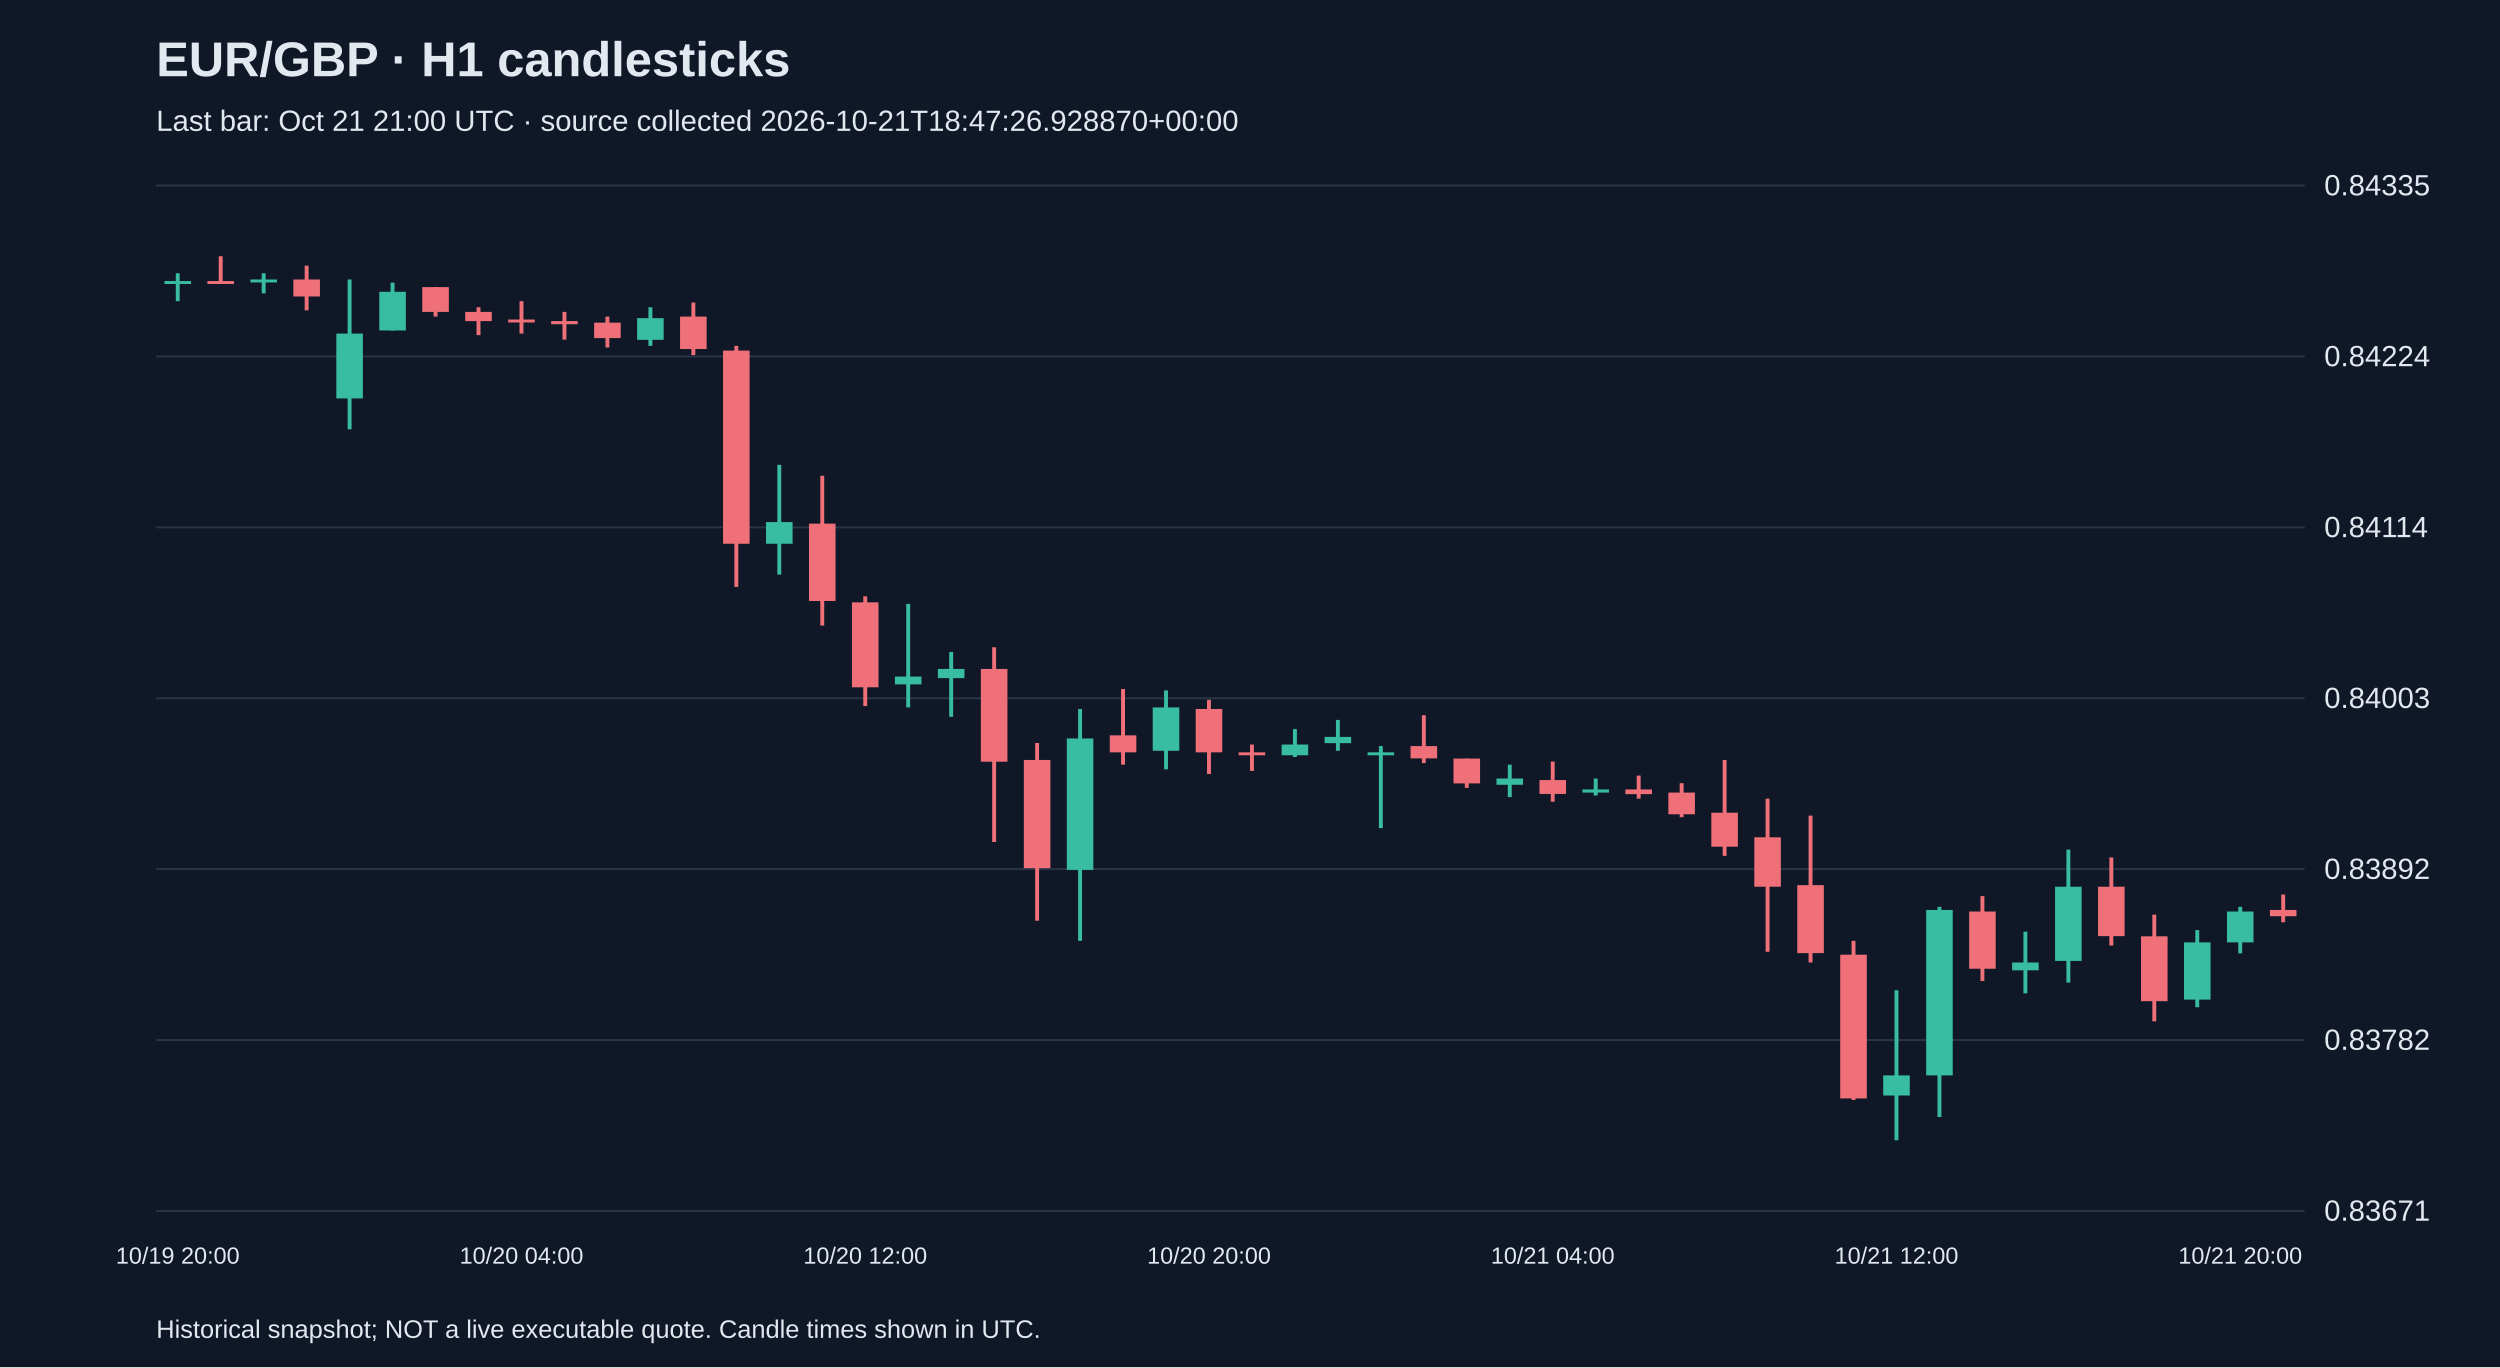
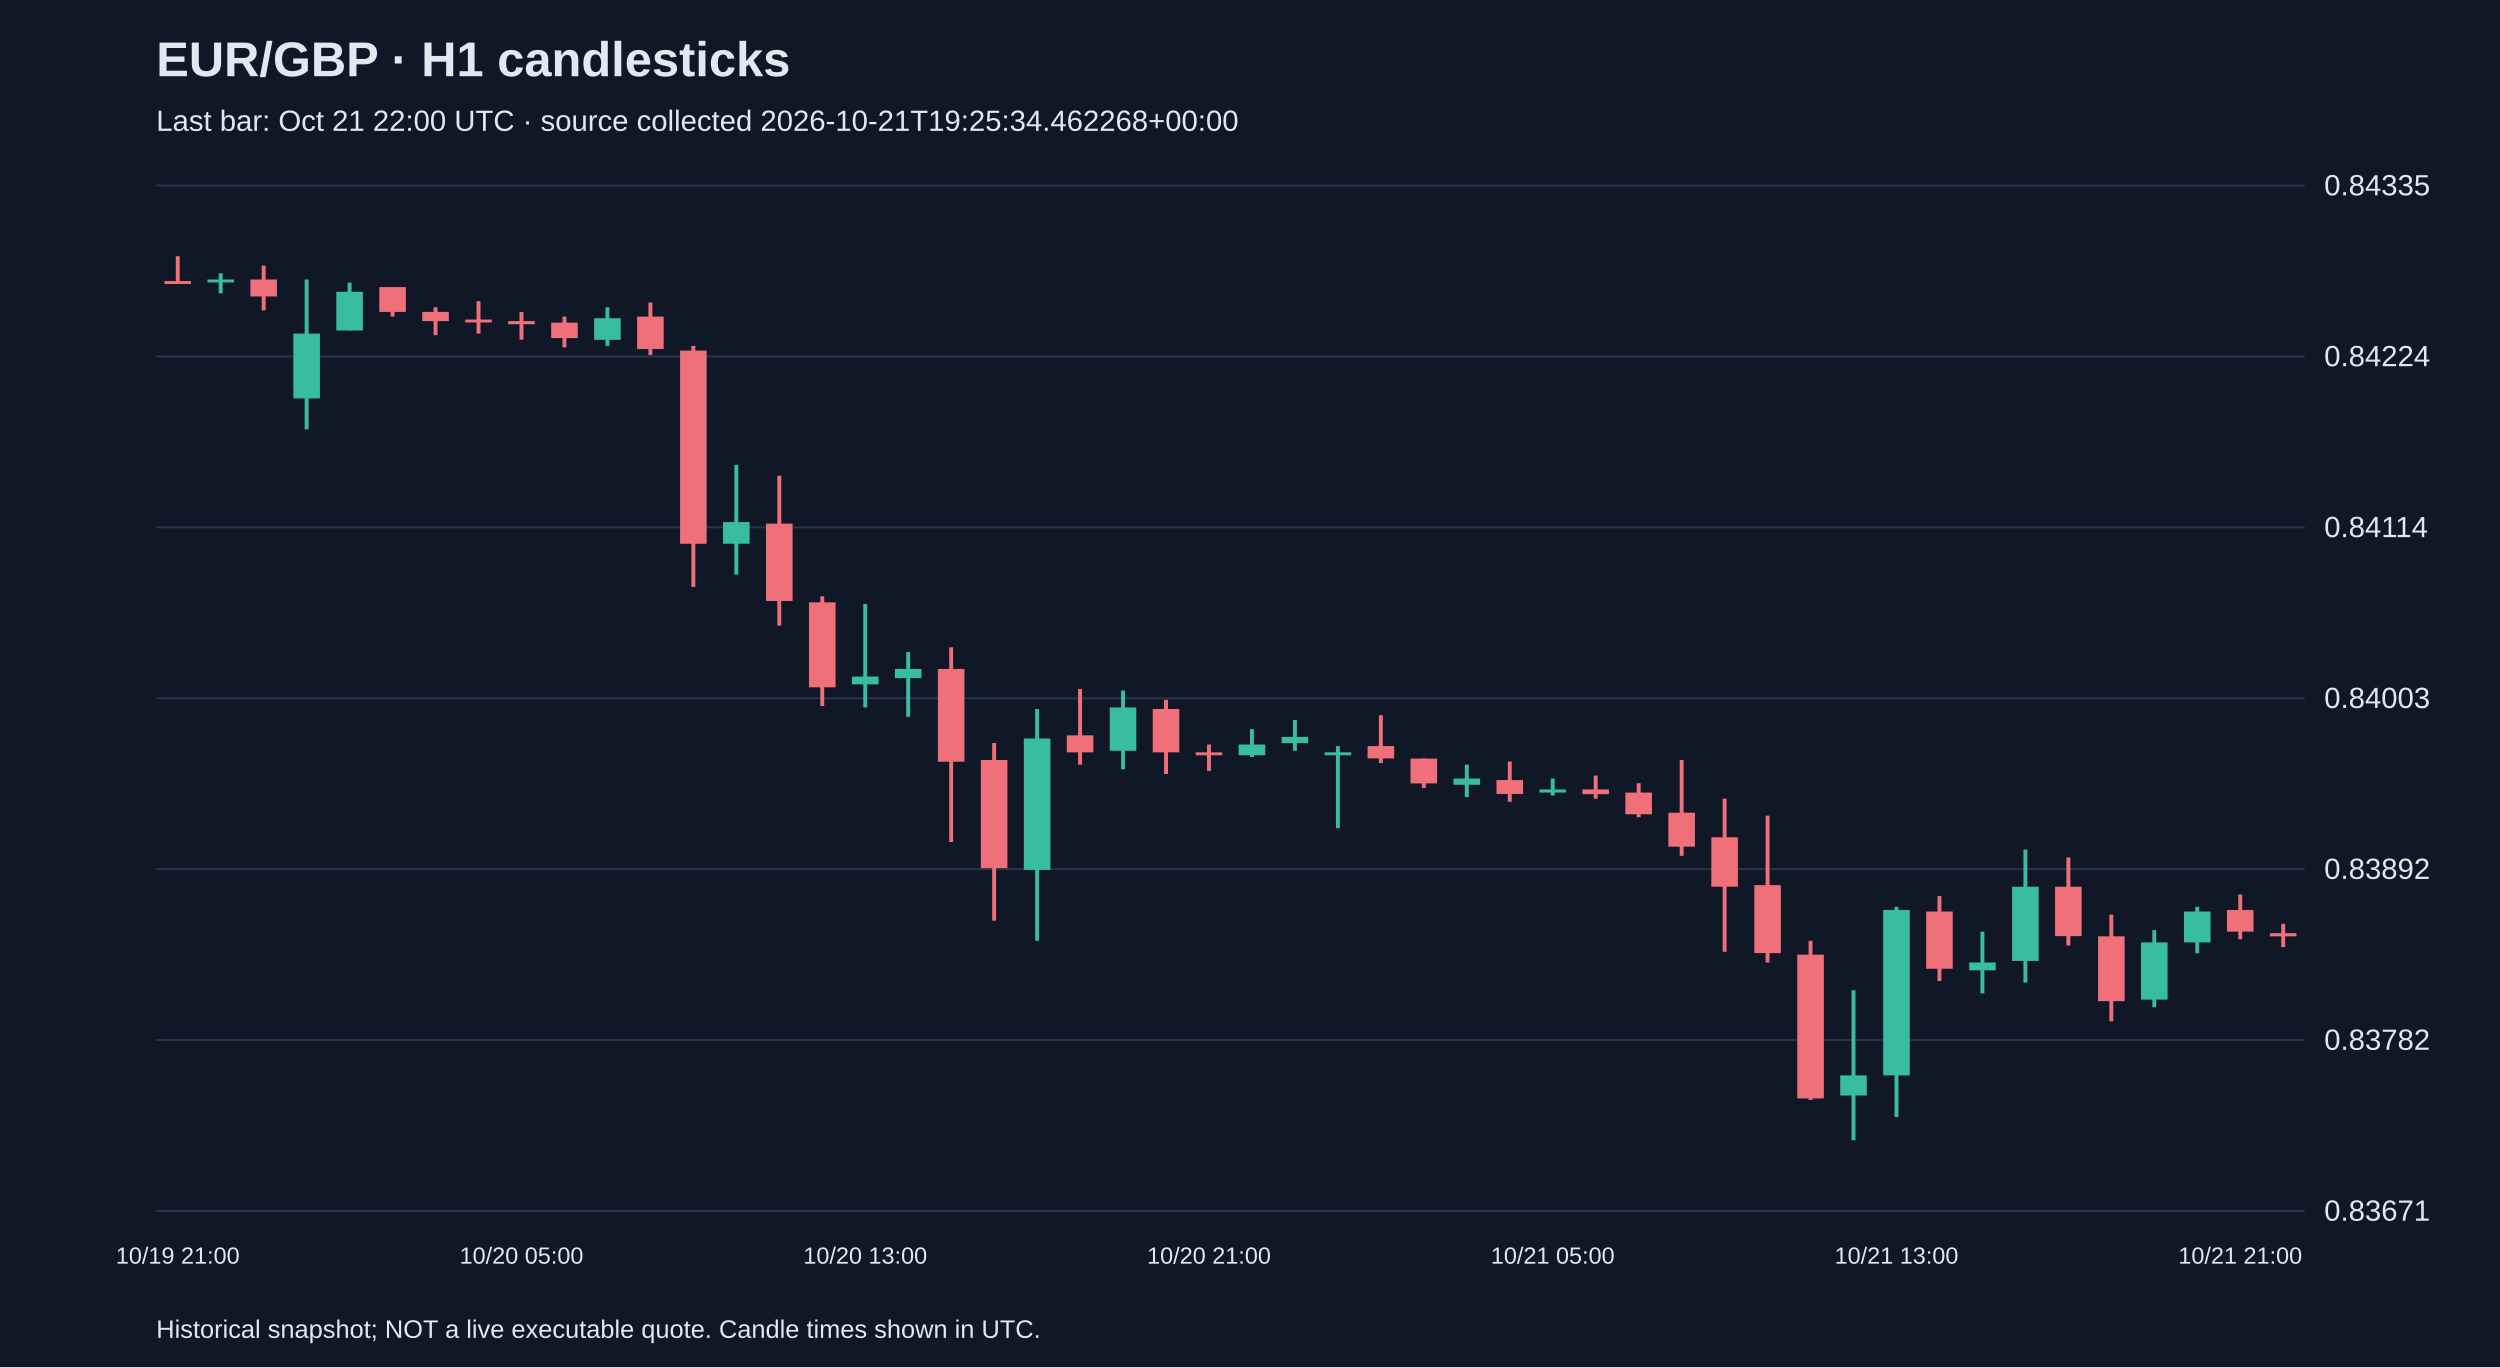
<svg xmlns="http://www.w3.org/2000/svg" viewBox="0 0 1280 700">
  <rect width="100%" height="100%" fill="#101827" />
  <style>text{font-family:Arial,sans-serif;fill:#e2e8f0}</style>
  <text x="80" y="39" font-size="25" font-weight="bold">EUR/GBP · H1 candlesticks</text>
-   <text x="80" y="67" font-size="15" fill="#a6b1c5">Last bar: Oct 21 21:00 UTC · source collected 2026-10-21T18:47:26.928870+00:00</text>
+   <text x="80" y="67" font-size="15" fill="#a6b1c5">Last bar: Oct 21 22:00 UTC · source collected 2026-10-21T19:25:34.462268+00:00</text>
  <line x1="80" y1="620.0" x2="1180" y2="620.0" stroke="#283548" />
  <text x="1190" y="625.0" font-size="15">0.83671</text>
  <line x1="80" y1="532.5" x2="1180" y2="532.5" stroke="#283548" />
  <text x="1190" y="537.5" font-size="15">0.83782</text>
  <line x1="80" y1="445.0" x2="1180" y2="445.0" stroke="#283548" />
  <text x="1190" y="450.0" font-size="15">0.83892</text>
  <line x1="80" y1="357.5" x2="1180" y2="357.5" stroke="#283548" />
  <text x="1190" y="362.5" font-size="15">0.84003</text>
  <line x1="80" y1="270.0" x2="1180" y2="270.0" stroke="#283548" />
  <text x="1190" y="275.0" font-size="15">0.84114</text>
  <line x1="80" y1="182.5" x2="1180" y2="182.5" stroke="#283548" />
  <text x="1190" y="187.5" font-size="15">0.84224</text>
  <line x1="80" y1="95.0" x2="1180" y2="95.0" stroke="#283548" />
  <text x="1190" y="100.0" font-size="15">0.84335</text>
-   <line x1="91.0" y1="139.9" x2="91.0" y2="154.2" stroke="#38bca2" stroke-width="2" />
-   <rect x="84.2" y="143.9" width="13.6" height="1.5" fill="#38bca2" />
-   <text x="91.0" y="647" text-anchor="middle" font-size="12">10/19 20:00</text>
-   <line x1="113.0" y1="131.2" x2="113.0" y2="145.4" stroke="#f07079" stroke-width="2" />
-   <rect x="106.2" y="143.9" width="13.6" height="1.5" fill="#f07079" />
-   <line x1="135.0" y1="139.9" x2="135.0" y2="150.2" stroke="#38bca2" stroke-width="2" />
-   <rect x="128.2" y="143.1" width="13.6" height="1.5" fill="#38bca2" />
-   <line x1="157.0" y1="136.0" x2="157.0" y2="158.9" stroke="#f07079" stroke-width="2" />
-   <rect x="150.2" y="143.1" width="13.6" height="8.7" fill="#f07079" />
-   <line x1="179.0" y1="143.1" x2="179.0" y2="219.8" stroke="#38bca2" stroke-width="2" />
-   <rect x="172.2" y="170.8" width="13.6" height="33.2" fill="#38bca2" />
-   <line x1="201.0" y1="144.7" x2="201.0" y2="169.2" stroke="#38bca2" stroke-width="2" />
-   <rect x="194.2" y="149.4" width="13.6" height="19.8" fill="#38bca2" />
-   <line x1="223.0" y1="147.0" x2="223.0" y2="162.1" stroke="#f07079" stroke-width="2" />
-   <rect x="216.2" y="147.0" width="13.6" height="12.7" fill="#f07079" />
-   <line x1="245.0" y1="157.3" x2="245.0" y2="171.6" stroke="#f07079" stroke-width="2" />
-   <rect x="238.2" y="159.7" width="13.6" height="4.7" fill="#f07079" />
-   <line x1="267.0" y1="154.2" x2="267.0" y2="170.8" stroke="#f07079" stroke-width="2" />
-   <rect x="260.2" y="163.6" width="13.6" height="1.5" fill="#f07079" />
-   <text x="267.0" y="647" text-anchor="middle" font-size="12">10/20 04:00</text>
-   <line x1="289.0" y1="159.7" x2="289.0" y2="173.9" stroke="#f07079" stroke-width="2" />
-   <rect x="282.2" y="164.4" width="13.6" height="1.6" fill="#f07079" />
-   <line x1="311.0" y1="162.1" x2="311.0" y2="177.9" stroke="#f07079" stroke-width="2" />
-   <rect x="304.2" y="165.2" width="13.6" height="7.9" fill="#f07079" />
-   <line x1="333.0" y1="157.3" x2="333.0" y2="177.1" stroke="#38bca2" stroke-width="2" />
-   <rect x="326.2" y="162.9" width="13.6" height="11.1" fill="#38bca2" />
-   <line x1="355.0" y1="154.9" x2="355.0" y2="181.8" stroke="#f07079" stroke-width="2" />
-   <rect x="348.2" y="162.1" width="13.6" height="16.6" fill="#f07079" />
-   <line x1="377.0" y1="177.1" x2="377.0" y2="300.5" stroke="#f07079" stroke-width="2" />
-   <rect x="370.2" y="179.5" width="13.6" height="98.9" fill="#f07079" />
-   <line x1="399.0" y1="238.0" x2="399.0" y2="294.2" stroke="#38bca2" stroke-width="2" />
-   <rect x="392.2" y="267.3" width="13.6" height="11.1" fill="#38bca2" />
-   <line x1="421.0" y1="243.6" x2="421.0" y2="320.3" stroke="#f07079" stroke-width="2" />
-   <rect x="414.2" y="268.1" width="13.6" height="39.6" fill="#f07079" />
-   <line x1="443.0" y1="305.3" x2="443.0" y2="361.5" stroke="#f07079" stroke-width="2" />
-   <rect x="436.2" y="308.4" width="13.6" height="43.5" fill="#f07079" />
-   <text x="443.0" y="647" text-anchor="middle" font-size="12">10/20 12:00</text>
-   <line x1="465.0" y1="309.2" x2="465.0" y2="362.2" stroke="#38bca2" stroke-width="2" />
-   <rect x="458.2" y="346.4" width="13.6" height="4.0" fill="#38bca2" />
-   <line x1="487.0" y1="333.8" x2="487.0" y2="367.0" stroke="#38bca2" stroke-width="2" />
-   <rect x="480.2" y="342.5" width="13.6" height="4.7" fill="#38bca2" />
-   <line x1="509.0" y1="331.4" x2="509.0" y2="431.1" stroke="#f07079" stroke-width="2" />
-   <rect x="502.2" y="342.5" width="13.6" height="47.5" fill="#f07079" />
-   <line x1="531.0" y1="380.4" x2="531.0" y2="471.4" stroke="#f07079" stroke-width="2" />
-   <rect x="524.2" y="389.1" width="13.6" height="55.4" fill="#f07079" />
-   <line x1="553.0" y1="363.0" x2="553.0" y2="481.7" stroke="#38bca2" stroke-width="2" />
-   <rect x="546.2" y="378.1" width="13.6" height="67.3" fill="#38bca2" />
-   <line x1="575.0" y1="352.8" x2="575.0" y2="391.5" stroke="#f07079" stroke-width="2" />
-   <rect x="568.2" y="376.5" width="13.6" height="8.7" fill="#f07079" />
-   <line x1="597.0" y1="353.5" x2="597.0" y2="393.9" stroke="#38bca2" stroke-width="2" />
-   <rect x="590.2" y="362.2" width="13.6" height="22.2" fill="#38bca2" />
-   <line x1="619.0" y1="358.3" x2="619.0" y2="396.3" stroke="#f07079" stroke-width="2" />
-   <rect x="612.2" y="363.0" width="13.6" height="22.2" fill="#f07079" />
-   <text x="619.0" y="647" text-anchor="middle" font-size="12">10/20 20:00</text>
-   <line x1="641.0" y1="381.2" x2="641.0" y2="394.7" stroke="#f07079" stroke-width="2" />
-   <rect x="634.2" y="385.2" width="13.6" height="1.5" fill="#f07079" />
-   <line x1="663.0" y1="373.3" x2="663.0" y2="387.6" stroke="#38bca2" stroke-width="2" />
-   <rect x="656.2" y="381.2" width="13.6" height="5.5" fill="#38bca2" />
-   <line x1="685.0" y1="368.6" x2="685.0" y2="384.4" stroke="#38bca2" stroke-width="2" />
-   <rect x="678.2" y="377.3" width="13.6" height="3.2" fill="#38bca2" />
-   <line x1="707.0" y1="382.0" x2="707.0" y2="424.0" stroke="#38bca2" stroke-width="2" />
-   <rect x="700.2" y="385.2" width="13.6" height="1.5" fill="#38bca2" />
-   <line x1="729.0" y1="366.2" x2="729.0" y2="390.7" stroke="#f07079" stroke-width="2" />
-   <rect x="722.2" y="382.0" width="13.6" height="6.3" fill="#f07079" />
-   <line x1="751.0" y1="388.4" x2="751.0" y2="403.4" stroke="#f07079" stroke-width="2" />
-   <rect x="744.2" y="388.4" width="13.6" height="12.7" fill="#f07079" />
-   <line x1="773.0" y1="391.5" x2="773.0" y2="408.1" stroke="#38bca2" stroke-width="2" />
-   <rect x="766.2" y="398.6" width="13.6" height="3.2" fill="#38bca2" />
-   <line x1="795.0" y1="389.9" x2="795.0" y2="410.5" stroke="#f07079" stroke-width="2" />
-   <rect x="788.2" y="399.4" width="13.6" height="7.1" fill="#f07079" />
-   <text x="795.0" y="647" text-anchor="middle" font-size="12">10/21 04:00</text>
-   <line x1="817.0" y1="398.6" x2="817.0" y2="407.3" stroke="#38bca2" stroke-width="2" />
-   <rect x="810.2" y="404.2" width="13.6" height="1.6" fill="#38bca2" />
-   <line x1="839.0" y1="397.1" x2="839.0" y2="408.9" stroke="#f07079" stroke-width="2" />
-   <rect x="832.2" y="404.2" width="13.6" height="2.4" fill="#f07079" />
-   <line x1="861.0" y1="401.0" x2="861.0" y2="418.4" stroke="#f07079" stroke-width="2" />
-   <rect x="854.2" y="405.8" width="13.6" height="11.1" fill="#f07079" />
-   <line x1="883.0" y1="389.1" x2="883.0" y2="438.2" stroke="#f07079" stroke-width="2" />
-   <rect x="876.2" y="416.1" width="13.6" height="17.4" fill="#f07079" />
-   <line x1="905.0" y1="408.9" x2="905.0" y2="487.3" stroke="#f07079" stroke-width="2" />
-   <rect x="898.2" y="428.7" width="13.6" height="25.3" fill="#f07079" />
-   <line x1="927.0" y1="417.6" x2="927.0" y2="492.8" stroke="#f07079" stroke-width="2" />
-   <rect x="920.2" y="453.2" width="13.6" height="34.8" fill="#f07079" />
-   <line x1="949.0" y1="481.7" x2="949.0" y2="563.2" stroke="#f07079" stroke-width="2" />
-   <rect x="942.2" y="488.8" width="13.6" height="73.6" fill="#f07079" />
-   <line x1="971.0" y1="507.0" x2="971.0" y2="583.8" stroke="#38bca2" stroke-width="2" />
-   <rect x="964.2" y="550.6" width="13.6" height="10.3" fill="#38bca2" />
-   <text x="971.0" y="647" text-anchor="middle" font-size="12">10/21 12:00</text>
-   <line x1="993.0" y1="464.3" x2="993.0" y2="571.9" stroke="#38bca2" stroke-width="2" />
-   <rect x="986.2" y="465.9" width="13.6" height="84.7" fill="#38bca2" />
-   <line x1="1015.0" y1="458.8" x2="1015.0" y2="502.3" stroke="#f07079" stroke-width="2" />
-   <rect x="1008.2" y="466.7" width="13.6" height="29.3" fill="#f07079" />
-   <line x1="1037.0" y1="477.0" x2="1037.0" y2="508.6" stroke="#38bca2" stroke-width="2" />
-   <rect x="1030.2" y="492.8" width="13.6" height="4.0" fill="#38bca2" />
-   <line x1="1059.0" y1="435.0" x2="1059.0" y2="503.1" stroke="#38bca2" stroke-width="2" />
-   <rect x="1052.2" y="454.0" width="13.6" height="38.0" fill="#38bca2" />
-   <line x1="1081.0" y1="439.0" x2="1081.0" y2="484.1" stroke="#f07079" stroke-width="2" />
-   <rect x="1074.2" y="454.0" width="13.6" height="25.3" fill="#f07079" />
-   <line x1="1103.0" y1="468.3" x2="1103.0" y2="522.9" stroke="#f07079" stroke-width="2" />
-   <rect x="1096.2" y="479.4" width="13.6" height="33.2" fill="#f07079" />
-   <line x1="1125.0" y1="476.2" x2="1125.0" y2="515.7" stroke="#38bca2" stroke-width="2" />
-   <rect x="1118.2" y="482.5" width="13.6" height="29.3" fill="#38bca2" />
-   <line x1="1147.0" y1="464.3" x2="1147.0" y2="488.1" stroke="#38bca2" stroke-width="2" />
-   <rect x="1140.2" y="466.7" width="13.6" height="15.8" fill="#38bca2" />
-   <text x="1147.0" y="647" text-anchor="middle" font-size="12">10/21 20:00</text>
-   <line x1="1169.0" y1="458.0" x2="1169.0" y2="472.2" stroke="#f07079" stroke-width="2" />
-   <rect x="1162.2" y="465.9" width="13.6" height="3.2" fill="#f07079" />
+   <line x1="91.0" y1="131.2" x2="91.0" y2="145.4" stroke="#f07079" stroke-width="2" />
+   <rect x="84.2" y="143.9" width="13.6" height="1.5" fill="#f07079" />
+   <text x="91.0" y="647" text-anchor="middle" font-size="12">10/19 21:00</text>
+   <line x1="113.0" y1="139.9" x2="113.0" y2="150.2" stroke="#38bca2" stroke-width="2" />
+   <rect x="106.2" y="143.1" width="13.6" height="1.5" fill="#38bca2" />
+   <line x1="135.0" y1="136.0" x2="135.0" y2="158.9" stroke="#f07079" stroke-width="2" />
+   <rect x="128.2" y="143.1" width="13.6" height="8.7" fill="#f07079" />
+   <line x1="157.0" y1="143.1" x2="157.0" y2="219.8" stroke="#38bca2" stroke-width="2" />
+   <rect x="150.2" y="170.8" width="13.6" height="33.2" fill="#38bca2" />
+   <line x1="179.0" y1="144.7" x2="179.0" y2="169.2" stroke="#38bca2" stroke-width="2" />
+   <rect x="172.2" y="149.4" width="13.6" height="19.8" fill="#38bca2" />
+   <line x1="201.0" y1="147.0" x2="201.0" y2="162.1" stroke="#f07079" stroke-width="2" />
+   <rect x="194.2" y="147.0" width="13.6" height="12.7" fill="#f07079" />
+   <line x1="223.0" y1="157.3" x2="223.0" y2="171.6" stroke="#f07079" stroke-width="2" />
+   <rect x="216.2" y="159.7" width="13.6" height="4.7" fill="#f07079" />
+   <line x1="245.0" y1="154.2" x2="245.0" y2="170.8" stroke="#f07079" stroke-width="2" />
+   <rect x="238.2" y="163.6" width="13.6" height="1.5" fill="#f07079" />
+   <line x1="267.0" y1="159.7" x2="267.0" y2="173.9" stroke="#f07079" stroke-width="2" />
+   <rect x="260.2" y="164.4" width="13.6" height="1.6" fill="#f07079" />
+   <text x="267.0" y="647" text-anchor="middle" font-size="12">10/20 05:00</text>
+   <line x1="289.0" y1="162.1" x2="289.0" y2="177.9" stroke="#f07079" stroke-width="2" />
+   <rect x="282.2" y="165.2" width="13.6" height="7.9" fill="#f07079" />
+   <line x1="311.0" y1="157.3" x2="311.0" y2="177.1" stroke="#38bca2" stroke-width="2" />
+   <rect x="304.2" y="162.9" width="13.6" height="11.1" fill="#38bca2" />
+   <line x1="333.0" y1="154.9" x2="333.0" y2="181.8" stroke="#f07079" stroke-width="2" />
+   <rect x="326.2" y="162.1" width="13.6" height="16.6" fill="#f07079" />
+   <line x1="355.0" y1="177.1" x2="355.0" y2="300.5" stroke="#f07079" stroke-width="2" />
+   <rect x="348.2" y="179.5" width="13.6" height="98.9" fill="#f07079" />
+   <line x1="377.0" y1="238.0" x2="377.0" y2="294.2" stroke="#38bca2" stroke-width="2" />
+   <rect x="370.2" y="267.3" width="13.6" height="11.1" fill="#38bca2" />
+   <line x1="399.0" y1="243.6" x2="399.0" y2="320.3" stroke="#f07079" stroke-width="2" />
+   <rect x="392.2" y="268.1" width="13.6" height="39.6" fill="#f07079" />
+   <line x1="421.0" y1="305.3" x2="421.0" y2="361.5" stroke="#f07079" stroke-width="2" />
+   <rect x="414.2" y="308.4" width="13.6" height="43.5" fill="#f07079" />
+   <line x1="443.0" y1="309.2" x2="443.0" y2="362.2" stroke="#38bca2" stroke-width="2" />
+   <rect x="436.2" y="346.4" width="13.6" height="4.0" fill="#38bca2" />
+   <text x="443.0" y="647" text-anchor="middle" font-size="12">10/20 13:00</text>
+   <line x1="465.0" y1="333.8" x2="465.0" y2="367.0" stroke="#38bca2" stroke-width="2" />
+   <rect x="458.2" y="342.5" width="13.6" height="4.7" fill="#38bca2" />
+   <line x1="487.0" y1="331.4" x2="487.0" y2="431.1" stroke="#f07079" stroke-width="2" />
+   <rect x="480.2" y="342.5" width="13.6" height="47.5" fill="#f07079" />
+   <line x1="509.0" y1="380.4" x2="509.0" y2="471.4" stroke="#f07079" stroke-width="2" />
+   <rect x="502.2" y="389.1" width="13.6" height="55.4" fill="#f07079" />
+   <line x1="531.0" y1="363.0" x2="531.0" y2="481.7" stroke="#38bca2" stroke-width="2" />
+   <rect x="524.2" y="378.1" width="13.6" height="67.3" fill="#38bca2" />
+   <line x1="553.0" y1="352.8" x2="553.0" y2="391.5" stroke="#f07079" stroke-width="2" />
+   <rect x="546.2" y="376.5" width="13.6" height="8.7" fill="#f07079" />
+   <line x1="575.0" y1="353.5" x2="575.0" y2="393.9" stroke="#38bca2" stroke-width="2" />
+   <rect x="568.2" y="362.2" width="13.6" height="22.2" fill="#38bca2" />
+   <line x1="597.0" y1="358.3" x2="597.0" y2="396.3" stroke="#f07079" stroke-width="2" />
+   <rect x="590.2" y="363.0" width="13.6" height="22.2" fill="#f07079" />
+   <line x1="619.0" y1="381.2" x2="619.0" y2="394.7" stroke="#f07079" stroke-width="2" />
+   <rect x="612.2" y="385.2" width="13.6" height="1.5" fill="#f07079" />
+   <text x="619.0" y="647" text-anchor="middle" font-size="12">10/20 21:00</text>
+   <line x1="641.0" y1="373.3" x2="641.0" y2="387.6" stroke="#38bca2" stroke-width="2" />
+   <rect x="634.2" y="381.2" width="13.6" height="5.5" fill="#38bca2" />
+   <line x1="663.0" y1="368.6" x2="663.0" y2="384.4" stroke="#38bca2" stroke-width="2" />
+   <rect x="656.2" y="377.3" width="13.6" height="3.2" fill="#38bca2" />
+   <line x1="685.0" y1="382.0" x2="685.0" y2="424.0" stroke="#38bca2" stroke-width="2" />
+   <rect x="678.2" y="385.2" width="13.6" height="1.5" fill="#38bca2" />
+   <line x1="707.0" y1="366.2" x2="707.0" y2="390.7" stroke="#f07079" stroke-width="2" />
+   <rect x="700.2" y="382.0" width="13.6" height="6.3" fill="#f07079" />
+   <line x1="729.0" y1="388.4" x2="729.0" y2="403.4" stroke="#f07079" stroke-width="2" />
+   <rect x="722.2" y="388.4" width="13.6" height="12.7" fill="#f07079" />
+   <line x1="751.0" y1="391.5" x2="751.0" y2="408.1" stroke="#38bca2" stroke-width="2" />
+   <rect x="744.2" y="398.6" width="13.6" height="3.2" fill="#38bca2" />
+   <line x1="773.0" y1="389.9" x2="773.0" y2="410.5" stroke="#f07079" stroke-width="2" />
+   <rect x="766.2" y="399.4" width="13.6" height="7.1" fill="#f07079" />
+   <line x1="795.0" y1="398.6" x2="795.0" y2="407.3" stroke="#38bca2" stroke-width="2" />
+   <rect x="788.2" y="404.2" width="13.6" height="1.6" fill="#38bca2" />
+   <text x="795.0" y="647" text-anchor="middle" font-size="12">10/21 05:00</text>
+   <line x1="817.0" y1="397.1" x2="817.0" y2="408.9" stroke="#f07079" stroke-width="2" />
+   <rect x="810.2" y="404.2" width="13.6" height="2.4" fill="#f07079" />
+   <line x1="839.0" y1="401.0" x2="839.0" y2="418.4" stroke="#f07079" stroke-width="2" />
+   <rect x="832.2" y="405.8" width="13.6" height="11.1" fill="#f07079" />
+   <line x1="861.0" y1="389.1" x2="861.0" y2="438.2" stroke="#f07079" stroke-width="2" />
+   <rect x="854.2" y="416.1" width="13.6" height="17.4" fill="#f07079" />
+   <line x1="883.0" y1="408.9" x2="883.0" y2="487.3" stroke="#f07079" stroke-width="2" />
+   <rect x="876.2" y="428.7" width="13.6" height="25.3" fill="#f07079" />
+   <line x1="905.0" y1="417.6" x2="905.0" y2="492.8" stroke="#f07079" stroke-width="2" />
+   <rect x="898.2" y="453.2" width="13.6" height="34.8" fill="#f07079" />
+   <line x1="927.0" y1="481.7" x2="927.0" y2="563.2" stroke="#f07079" stroke-width="2" />
+   <rect x="920.2" y="488.8" width="13.6" height="73.6" fill="#f07079" />
+   <line x1="949.0" y1="507.0" x2="949.0" y2="583.8" stroke="#38bca2" stroke-width="2" />
+   <rect x="942.2" y="550.6" width="13.6" height="10.3" fill="#38bca2" />
+   <line x1="971.0" y1="464.3" x2="971.0" y2="571.9" stroke="#38bca2" stroke-width="2" />
+   <rect x="964.2" y="465.9" width="13.6" height="84.7" fill="#38bca2" />
+   <text x="971.0" y="647" text-anchor="middle" font-size="12">10/21 13:00</text>
+   <line x1="993.0" y1="458.8" x2="993.0" y2="502.3" stroke="#f07079" stroke-width="2" />
+   <rect x="986.2" y="466.7" width="13.6" height="29.3" fill="#f07079" />
+   <line x1="1015.0" y1="477.0" x2="1015.0" y2="508.6" stroke="#38bca2" stroke-width="2" />
+   <rect x="1008.2" y="492.8" width="13.6" height="4.0" fill="#38bca2" />
+   <line x1="1037.0" y1="435.0" x2="1037.0" y2="503.1" stroke="#38bca2" stroke-width="2" />
+   <rect x="1030.2" y="454.0" width="13.6" height="38.0" fill="#38bca2" />
+   <line x1="1059.0" y1="439.0" x2="1059.0" y2="484.1" stroke="#f07079" stroke-width="2" />
+   <rect x="1052.2" y="454.0" width="13.6" height="25.3" fill="#f07079" />
+   <line x1="1081.0" y1="468.3" x2="1081.0" y2="522.9" stroke="#f07079" stroke-width="2" />
+   <rect x="1074.2" y="479.4" width="13.6" height="33.2" fill="#f07079" />
+   <line x1="1103.0" y1="476.2" x2="1103.0" y2="515.7" stroke="#38bca2" stroke-width="2" />
+   <rect x="1096.2" y="482.5" width="13.6" height="29.3" fill="#38bca2" />
+   <line x1="1125.0" y1="464.3" x2="1125.0" y2="488.1" stroke="#38bca2" stroke-width="2" />
+   <rect x="1118.2" y="466.7" width="13.6" height="15.8" fill="#38bca2" />
+   <line x1="1147.0" y1="458.0" x2="1147.0" y2="480.9" stroke="#f07079" stroke-width="2" />
+   <rect x="1140.2" y="465.9" width="13.6" height="11.1" fill="#f07079" />
+   <text x="1147.0" y="647" text-anchor="middle" font-size="12">10/21 21:00</text>
+   <line x1="1169.0" y1="473.0" x2="1169.0" y2="484.9" stroke="#f07079" stroke-width="2" />
+   <rect x="1162.2" y="477.8" width="13.6" height="1.6" fill="#f07079" />
  <text x="80" y="685" font-size="13">Historical snapshot; NOT a live executable quote. Candle times shown in UTC.</text>
</svg>
